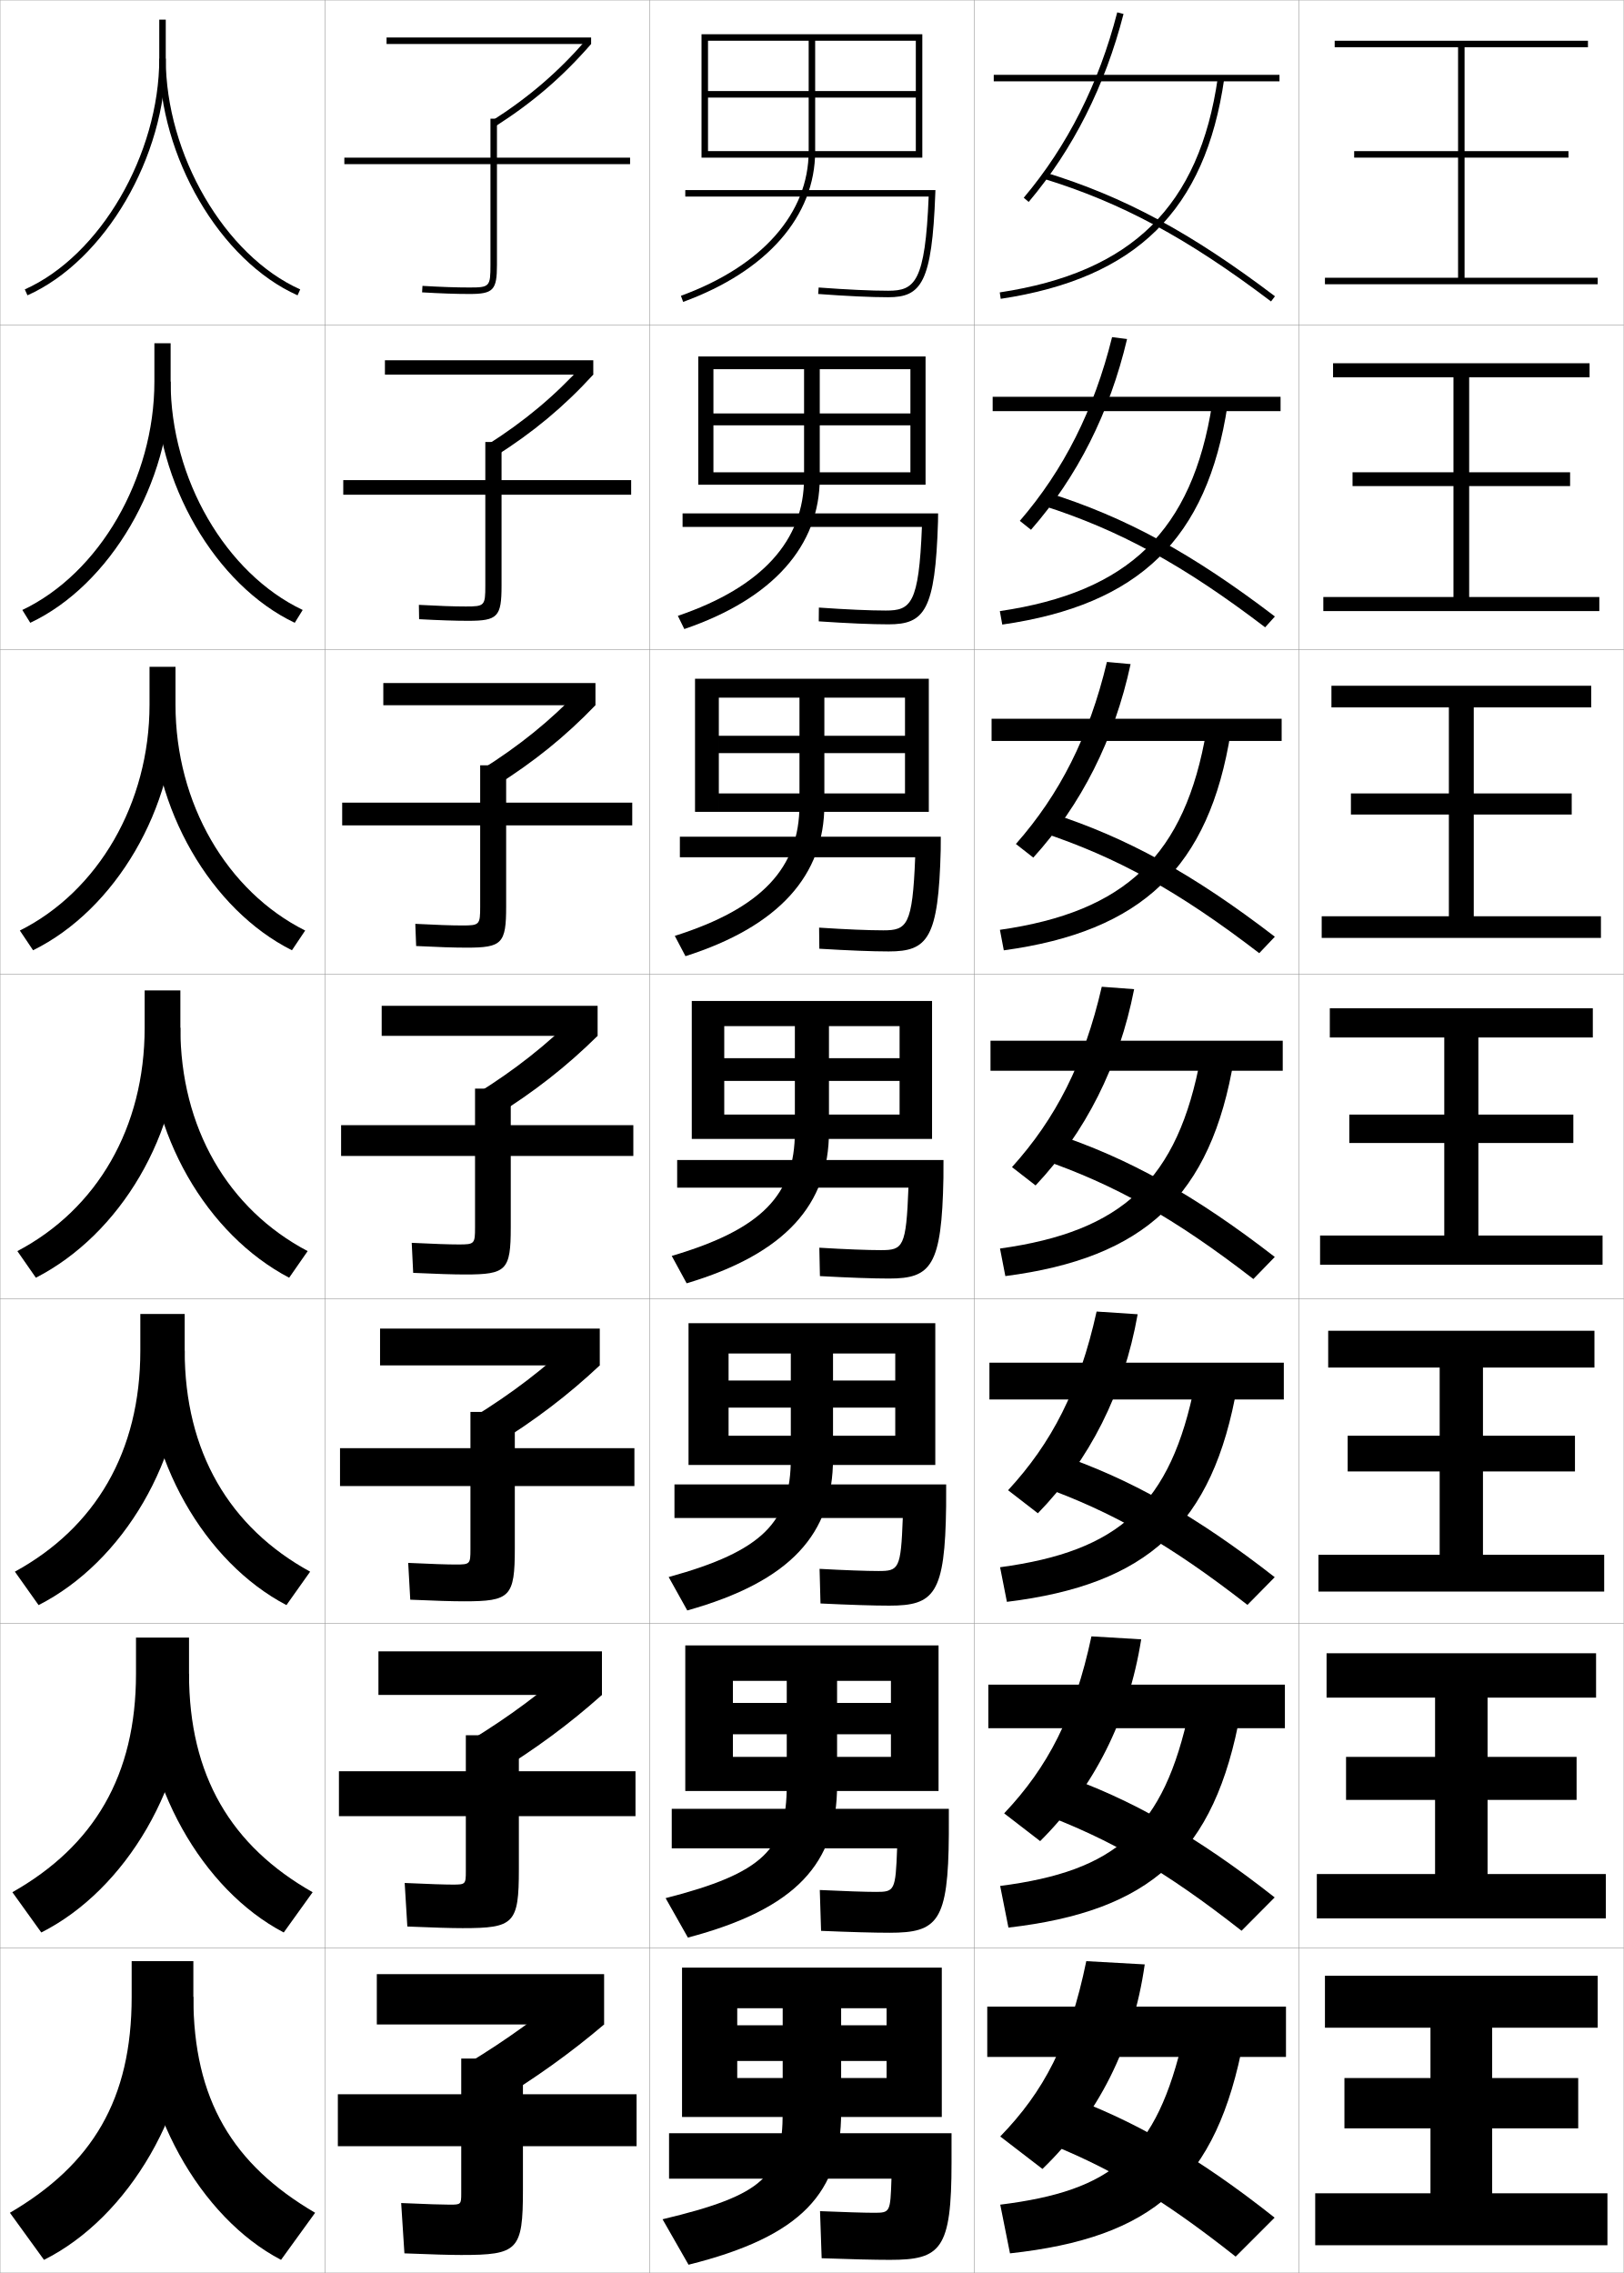
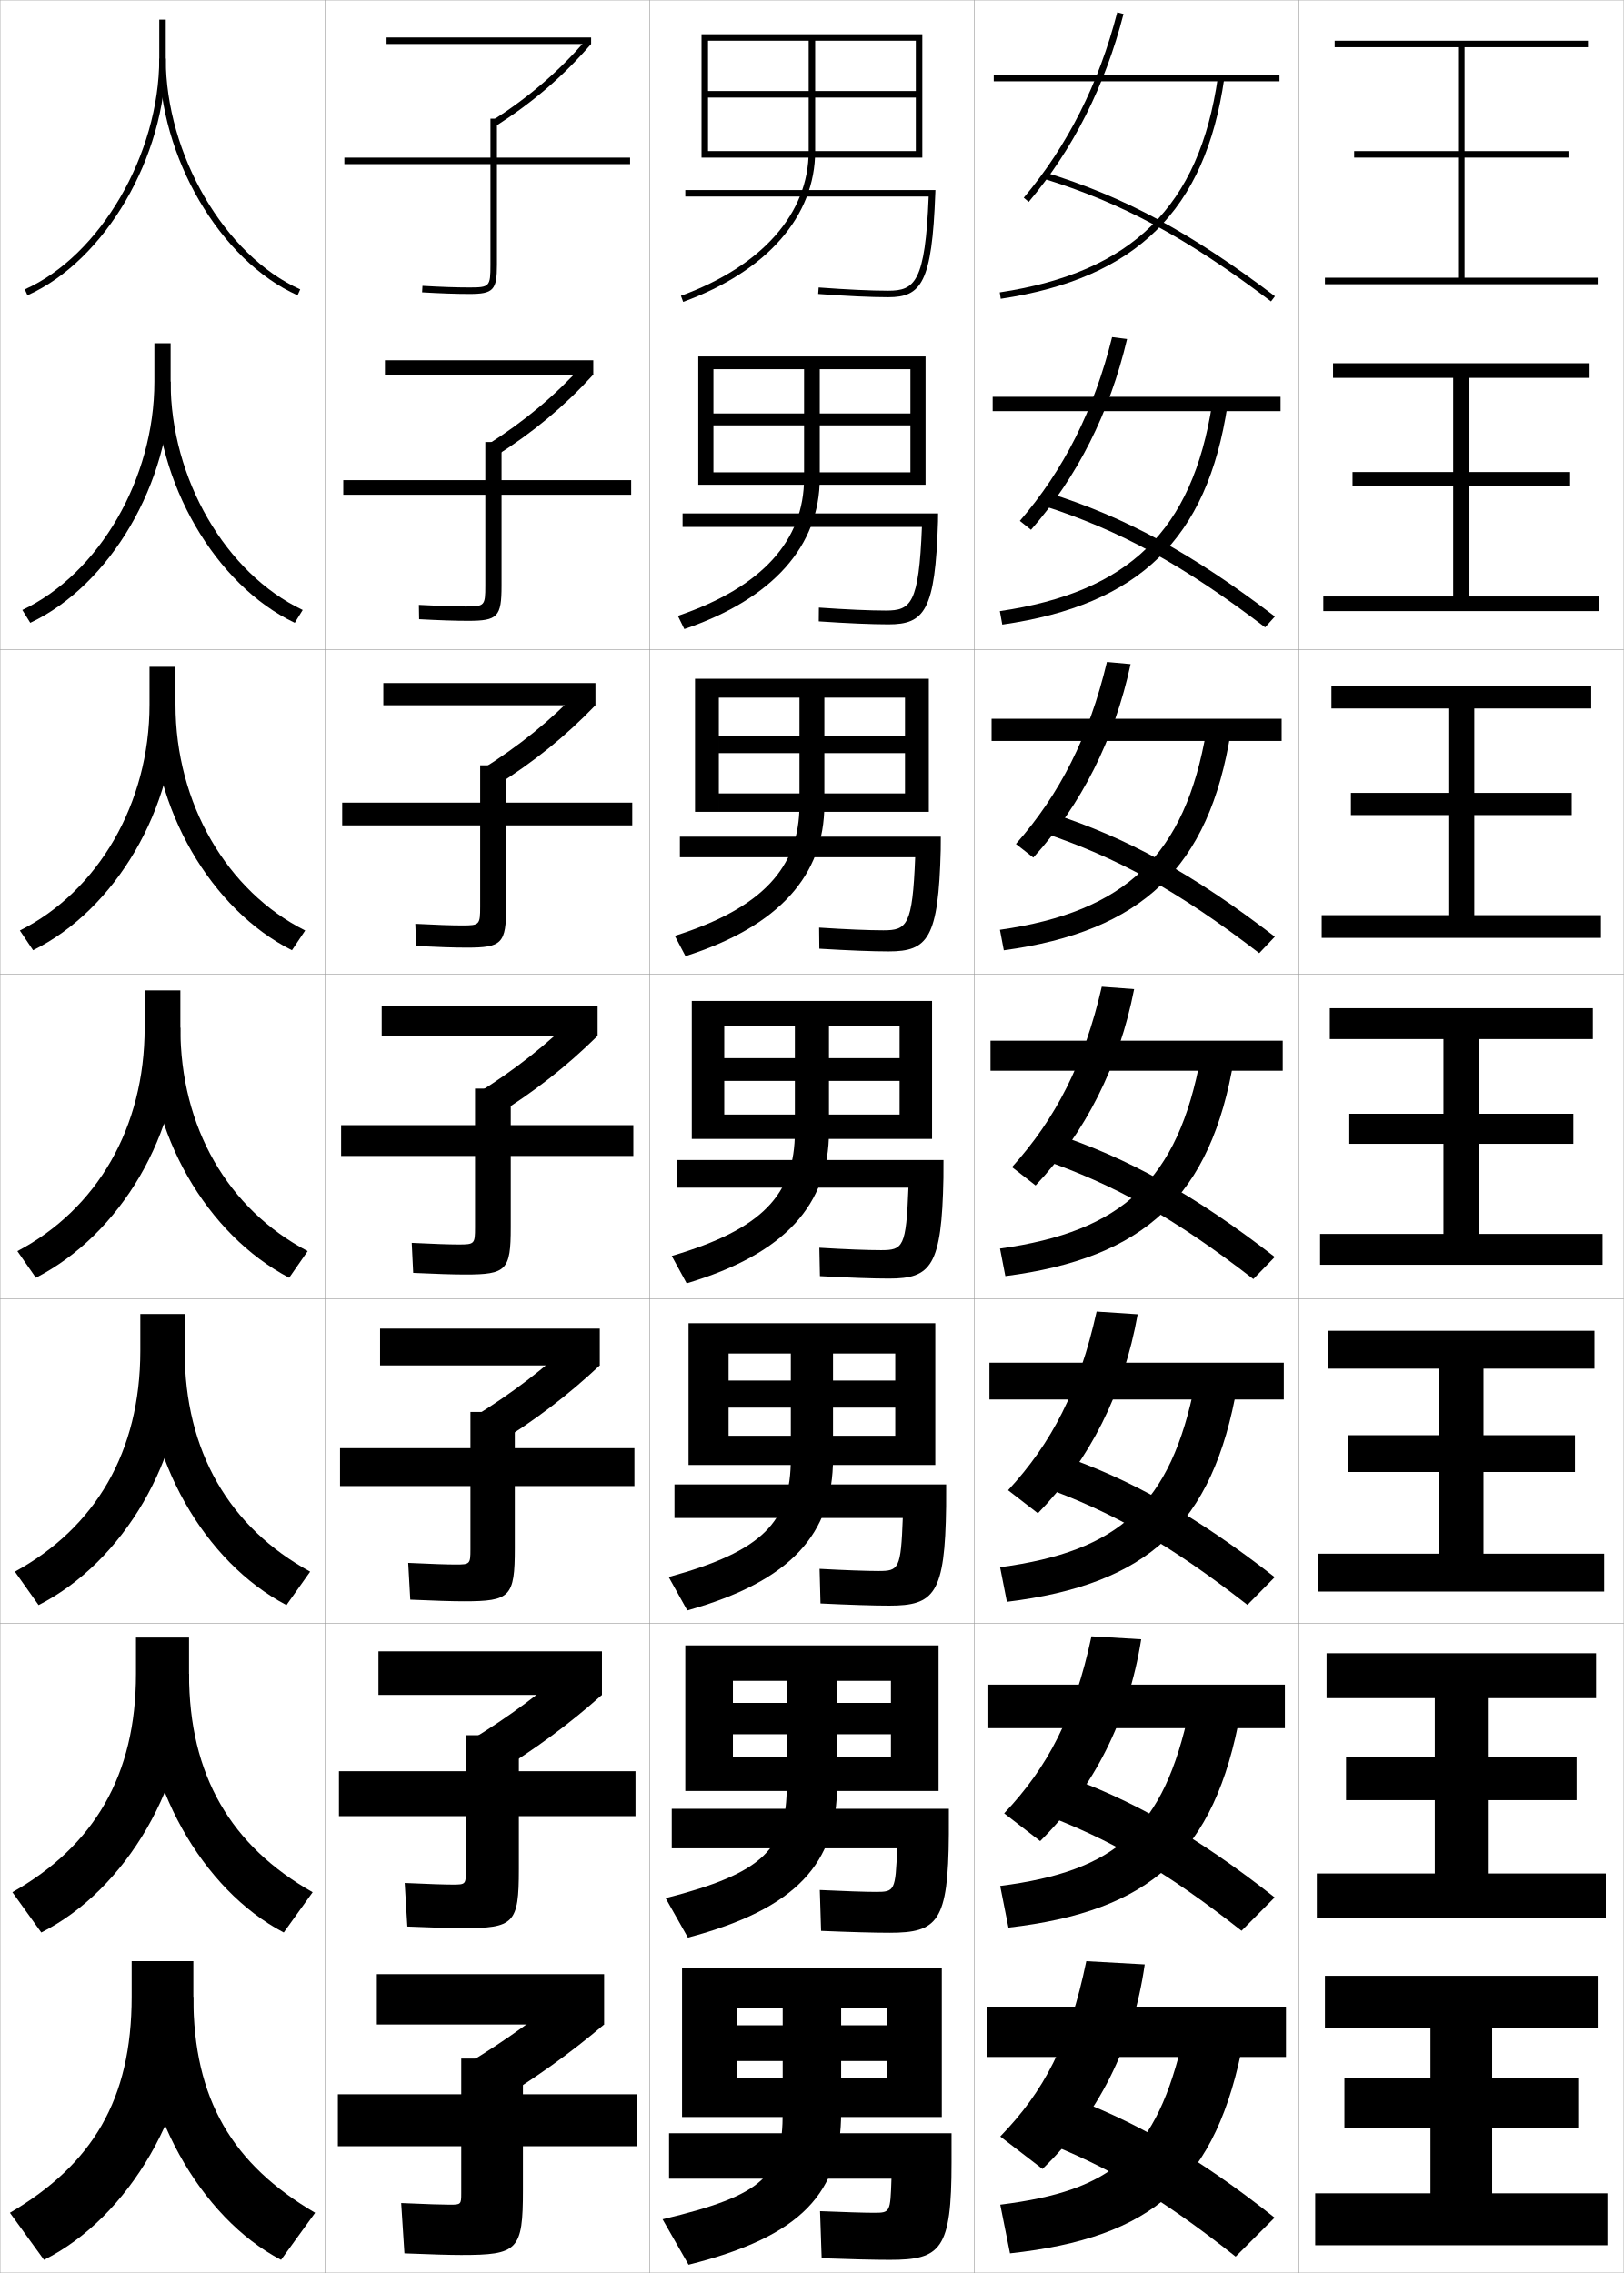
<svg xmlns="http://www.w3.org/2000/svg" width="500.1" height="700.1" viewBox="0 0 500.1 700.1" overflow="visible" enable-background="new 0 0 500.1 700.1" xml:space="preserve">
  <g id="glyphs">
    <g>
      <rect x="0.05" y="0.05" fill="none" stroke="#999999" stroke-width="0.1" width="100" height="100" />
      <rect x="100.05" y="0.05" fill="none" stroke="#999999" stroke-width="0.1" width="100" height="100" />
      <rect x="200.05" y="0.05" fill="none" stroke="#999999" stroke-width="0.1" width="100" height="100" />
      <rect x="300.05" y="0.05" fill="none" stroke="#999999" stroke-width="0.1" width="100" height="100" />
      <rect x="0.05" y="100.05" fill="none" stroke="#999999" stroke-width="0.1" width="100" height="100" />
      <rect x="100.05" y="100.05" fill="none" stroke="#999999" stroke-width="0.1" width="100" height="100" />
      <rect x="200.05" y="100.05" fill="none" stroke="#999999" stroke-width="0.1" width="100" height="100" />
      <rect x="300.05" y="100.05" fill="none" stroke="#999999" stroke-width="0.1" width="100" height="100" />
      <rect x="0.05" y="200.05" fill="none" stroke="#999999" stroke-width="0.1" width="100" height="100" />
      <rect x="100.05" y="200.05" fill="none" stroke="#999999" stroke-width="0.1" width="100" height="100" />
      <rect x="200.05" y="200.05" fill="none" stroke="#999999" stroke-width="0.1" width="100" height="100" />
      <rect x="300.05" y="200.05" fill="none" stroke="#999999" stroke-width="0.1" width="100" height="100" />
      <rect x="0.05" y="300.05" fill="none" stroke="#999999" stroke-width="0.1" width="100" height="100" />
      <rect x="100.05" y="300.05" fill="none" stroke="#999999" stroke-width="0.1" width="100" height="100" />
      <rect x="200.05" y="300.05" fill="none" stroke="#999999" stroke-width="0.1" width="100" height="100" />
      <rect x="300.05" y="300.05" fill="none" stroke="#999999" stroke-width="0.1" width="100" height="100" />
      <rect x="0.05" y="400.05" fill="none" stroke="#999999" stroke-width="0.1" width="100" height="100" />
      <rect x="100.05" y="400.05" fill="none" stroke="#999999" stroke-width="0.1" width="100" height="100" />
      <rect x="200.05" y="400.05" fill="none" stroke="#999999" stroke-width="0.1" width="100" height="100" />
      <rect x="300.05" y="400.05" fill="none" stroke="#999999" stroke-width="0.1" width="100" height="100" />
      <rect x="0.05" y="500.05" fill="none" stroke="#999999" stroke-width="0.1" width="100" height="100" />
      <rect x="100.05" y="500.05" fill="none" stroke="#999999" stroke-width="0.1" width="100" height="100" />
      <rect x="200.05" y="500.05" fill="none" stroke="#999999" stroke-width="0.1" width="100" height="100" />
      <rect x="300.05" y="500.05" fill="none" stroke="#999999" stroke-width="0.1" width="100" height="100" />
      <rect x="0.05" y="600.05" fill="none" stroke="#999999" stroke-width="0.1" width="100" height="100" />
      <rect x="100.05" y="600.05" fill="none" stroke="#999999" stroke-width="0.1" width="100" height="100" />
      <rect x="200.05" y="600.05" fill="none" stroke="#999999" stroke-width="0.1" width="100" height="100" />
      <rect x="300.05" y="600.05" fill="none" stroke="#999999" stroke-width="0.1" width="100" height="100" />
      <rect x="400.05" y="0.05" fill="none" stroke="#999999" stroke-width="0.1" width="100" height="100" />
      <rect x="400.05" y="100.05" fill="none" stroke="#999999" stroke-width="0.1" width="100" height="100" />
      <rect x="400.05" y="200.05" fill="none" stroke="#999999" stroke-width="0.1" width="100" height="100" />
      <rect x="400.05" y="300.05" fill="none" stroke="#999999" stroke-width="0.1" width="100" height="100" />
      <rect x="400.05" y="400.05" fill="none" stroke="#999999" stroke-width="0.1" width="100" height="100" />
      <rect x="400.05" y="500.05" fill="none" stroke="#999999" stroke-width="0.1" width="100" height="100" />
      <rect x="400.05" y="600.05" fill="none" stroke="#999999" stroke-width="0.1" width="100" height="100" />
-     </g>
-     <g>
-       <polygon points="451.05,85.55 451.05,48.55 483.05,48.55 483.05,46.55       451.05,46.55 451.05,14.55 489.05,14.55 489.05,12.55 411.05,12.55       411.05,14.55 449.05,14.55 449.05,46.55 417.05,46.55 417.05,48.55       449.05,48.55 449.05,85.55 408.05,85.55 408.05,87.55 492.05,87.55       492.05,85.55 " />
-       <polygon points="410.55,111.883 410.55,116.216 447.633,116.216 447.633,145.466       416.55,145.466 416.55,149.716 447.633,149.716 447.633,183.883 407.55,183.883       407.55,188.216 492.55,188.216 492.55,183.883 452.467,183.883 452.467,149.716       483.55,149.716 483.55,145.466 452.467,145.466 452.467,116.216 489.55,116.216       489.55,111.883 " />
-       <polygon points="410.05,211.217 410.05,217.883 446.217,217.883 446.217,244.383       416.05,244.383 416.05,250.883 446.217,250.883 446.217,282.216 407.05,282.216       407.05,288.883 493.05,288.883 493.05,282.216 453.883,282.216 453.883,250.883       484.05,250.883 484.05,244.383 453.883,244.383 453.883,217.883 490.05,217.883       490.05,211.217 " />
-       <polygon points="409.55,310.55 409.55,319.55 444.8,319.55 444.8,343.3       415.55,343.3 415.55,352.05 444.8,352.05 444.8,380.55 406.55,380.55       406.55,389.55 493.55,389.55 493.55,380.55 455.3,380.55 455.3,352.05       484.55,352.05 484.55,343.3 455.3,343.3 455.3,319.55 490.55,319.55       490.55,310.55 " />
-       <polygon points="409.05,409.883 409.05,421.216 443.383,421.216 443.383,442.217       415.05,442.217 415.05,453.216 443.383,453.216 443.383,478.883 406.05,478.883       406.05,490.216 494.05,490.216 494.05,478.883 456.716,478.883 456.716,453.216       485.05,453.216 485.05,442.217 456.716,442.217 456.716,421.216 491.05,421.216       491.05,409.883 " />
-       <polygon points="408.55,509.217 408.55,522.883 441.967,522.883 441.967,541.133       414.55,541.133 414.55,554.383 441.967,554.383 441.967,577.217 405.55,577.217       405.55,590.883 494.55,590.883 494.55,577.217 458.133,577.217 458.133,554.383       485.55,554.383 485.55,541.133 458.133,541.133 458.133,522.883 491.55,522.883       491.55,509.217 " />
-       <polygon points="459.55,675.55 459.55,655.55 486.05,655.55 486.05,640.05       459.55,640.05 459.55,624.55 492.05,624.55 492.05,608.55 408.05,608.55       408.05,624.55 440.55,624.55 440.55,640.05 414.05,640.05 414.05,655.55       440.55,655.55 440.55,675.55 405.05,675.55 405.05,691.55 495.05,691.55       495.05,675.55 " />
    </g>
    <g>
      <path d="M49.05,6.05v12c0,29.492-18.188,60.717-41.408,71.087l0.816,1.826      C32.341,80.297,51.05,48.27,51.05,18.05v-12H49.05z" />
      <path d="M6.877,187.874l2.444,3.951c24.566-11.552,43.228-43.203,43.228-74.276      v-11.833h-5v11.833C47.55,147.479,30.535,176.65,6.877,187.874z" />
      <path d="M6.114,286.612l4.072,6.076c25.25-12.438,43.864-43.711,43.864-75.638v-11.667      h-8v11.667C46.05,247.418,30.209,274.533,6.114,286.612z" />
      <path d="M11.05,393.55c25.934-13.324,44.5-44.22,44.5-77v-11.5h-11v11.5      c0,30.806-14.666,55.866-39.2,68.8L11.05,393.55z" />
      <path d="M4.583,484.083l7.3,10.3c25.968-13.214,45-45.002,45-78.333v-11.333H43.216      v11.333C43.216,447.135,29.4,470.503,4.583,484.083z" />
      <path d="M3.816,582.816l8.9,12.4c26.002-13.104,45.5-45.784,45.5-79.667v-11.167      H41.883v11.167C41.883,546.915,28.917,568.591,3.816,582.816z" />
      <path d="M13.55,696.05c26.036-12.993,46-46.565,46-81v-11h-19v11      c0,31.645-12.116,51.629-37.5,66.5L13.55,696.05z" />
    </g>
    <g>
      <path d="M49.05,18.05c0,30.22,18.709,62.247,42.592,72.913l0.816-1.826      C69.238,78.767,51.05,47.542,51.05,18.05H49.05z" />
      <path d="M90.777,191.825c-24.372-11.552-42.895-43.203-42.895-74.276h4.667      c0,29.93,17.015,59.101,40.672,70.325L90.777,191.825z" />
      <path d="M89.914,292.688c-24.861-12.438-43.197-43.711-43.197-75.638h7.333      c0,30.368,15.84,57.483,39.936,69.562L89.914,292.688z" />
      <path d="M55.55,316.55c0,30.806,14.666,55.866,39.2,68.8l-5.7,8.2      c-25.351-13.324-43.5-44.22-43.5-77H55.55z" />
      <path d="M88.216,494.383c-25.202-13.214-43.667-45.002-43.667-78.333h12.333      c0,31.085,13.816,54.453,38.634,68.033L88.216,494.383z" />
      <path d="M87.383,595.217c-25.053-13.104-43.833-45.784-43.833-79.667h14.667      c0,31.365,12.966,53.041,38.067,67.267L87.383,595.217z" />
      <path d="M59.55,615.05c0,31.645,12.116,51.629,37.5,66.5l-10.5,14.5      c-24.904-12.993-44-46.565-44-81H59.55z" />
    </g>
    <g>
      <path d="M194.05,48.55h-41v-12h-2v12h-45v2h45v31c0,6.738-0.243,7-6.5,7      c-3.961,0-8.82-0.167-14.441-0.498l-0.117,1.996      c5.66,0.333,10.559,0.502,14.559,0.502c7.388,0,8.5-1.178,8.5-9v-31h41V48.55z" />
      <path d="M105.716,147.883v4.5h43.75v28c0,6.184-0.218,6.417-6,6.417      c-3.638,0-8.464-0.167-14.461-0.499l0.072,4.414      c6.153,0.332,11.146,0.501,15.056,0.501c9.151,0,10.333-1.218,10.333-10.833      v-28h39.917v-4.5h-39.917v-11.75h-5v11.75H105.716z" />
      <path d="M105.383,247.217v7h42.5v25c0,5.63-0.192,5.833-5.5,5.833      c-3.314,0-8.107-0.167-14.48-0.5l0.261,6.832      c6.646,0.331,11.732,0.501,15.552,0.501c10.914,0,12.167-1.259,12.167-12.667v-25      h38.833v-7h-38.833v-11.5h-8v11.5H105.383z" />
      <path d="M105.05,356.05h41.25v22c0,5.075-0.167,5.25-5,5.25c-2.99,0-7.751-0.167-14.5-0.5      l0.45,9.25c7.139,0.33,12.319,0.5,16.05,0.5c12.677,0,14-1.299,14-14.5v-22h37.75v-9.5h-37.75      v-11.25h-11v11.25h-41.25V356.05z" />
      <path d="M104.716,446.05v11.667h40.167v19.499c0,4.521-0.142,4.667-4.5,4.667      c-2.667,0-7.542-0.158-14.667-0.5l0.634,11.334      c7.631,0.332,12.892,0.499,16.533,0.499c14.274,0,15.667-1.339,15.667-16.333      v-19.166h36.833v-11.667h-36.833v-11.167h-13.667v11.167H104.716z" />
      <path d="M104.383,545.55v13.833h39.083v17c0,3.967-0.116,4.084-4,4.084      c-2.343,0-7.334-0.149-14.833-0.5l0.816,13.416c8.124,0.336,13.465,0.5,17.017,0.5      c15.872,0,17.333-1.379,17.333-18.166v-16.334h35.917v-13.833h-35.917v-11.083      h-16.333v11.083H104.383z" />
      <path d="M142.05,675.55c0,3.412-0.091,3.5-3.5,3.5c-2.02,0-7.125-0.141-15-0.5l1,15.5      c8.616,0.339,14.038,0.5,17.5,0.5c17.469,0,19-1.419,19-20v-13.5h35v-16h-35v-11h-19v11h-38v16h38      V675.55z" />
    </g>
    <g>
      <rect x="119.05" y="11.55" width="63" height="2" />
      <rect x="118.549" y="110.966" width="64.167" height="4.417" />
      <rect x="118.05" y="210.383" width="65.333" height="6.833" />
      <rect x="117.55" y="309.8" width="66.5" height="9.25" />
      <rect x="117.049" y="409.216" width="67.667" height="11.334" />
      <rect x="116.55" y="508.633" width="68.833" height="13.417" />
      <rect x="116.05" y="608.05" width="70" height="15.5" />
    </g>
    <g>
      <path d="M151.511,37.208l1.078,1.685c11.58-7.409,20.666-15.225,29.461-25.342      l-1.51-1.312C171.876,22.205,162.923,29.905,151.511,37.208z" />
      <path d="M182.716,115.383l-3.175-3.01c-8.888,9.748-18.097,17.427-29.608,24.725      l2.648,3.404C164.295,133.077,173.655,125.285,182.716,115.383z" />
      <path d="M183.383,217.216l-4.84-4.708c-9.112,9.527-18.577,17.187-30.187,24.48      l4.219,5.123C164.421,234.672,174.055,226.903,183.383,217.216z" />
      <path d="M184.05,319.05l-6.505-6.406c-9.336,9.308-19.057,16.946-30.765,24.235      l5.789,6.842C164.547,336.267,174.455,328.521,184.05,319.05z" />
      <path d="M184.716,420.55l-7.503-8.104c-9.56,9.088-19.536,16.706-31.343,23.99      l6.693,8.562C164.673,437.527,174.855,429.806,184.716,420.55z" />
      <path d="M185.383,522.05l-8.502-9.802c-9.784,8.868-20.016,16.465-31.921,23.745      l7.596,10.28C164.799,538.789,175.255,531.091,185.383,522.05z" />
      <path d="M176.55,612.05c-10.008,8.648-20.496,16.225-32.5,23.5l8.5,12      c12.375-7.5,23.105-15.174,33.5-24L176.55,612.05z" />
    </g>
    <g>
      <path d="M211.05,58.55v2h74.955c-1.053,26.432-4.293,29-12.455,29      c-5.262,0-12.671-0.345-21.426-0.997l-0.148,1.994      c8.804,0.656,16.264,1.003,21.574,1.003c10.162,0,13.488-4.408,14.499-31.963      l0.038-1.037H211.05z" />
      <path d="M210.216,158.133h78.698l-0.032,2.531      c-0.842,27.436-4.159,31.636-15.249,31.636c-5.199,0-12.656-0.322-21.479-0.919      l0.041-4.245c8.484,0.598,15.755,0.914,20.604,0.914      c7.718,0,10.194-2.009,11.129-25.75h-73.712V158.133z" />
      <path d="M209.383,257.716h80.358l-0.025,4.024      c-0.674,27.316-3.981,31.309-15.999,31.309c-5.088,0-12.542-0.298-21.383-0.835      l-0.068-6.496c8.216,0.543,15.348,0.831,19.784,0.831      c7.273,0,8.987-1.451,9.804-22.5h-72.47V257.716z" />
      <path d="M208.55,357.3h82.019l-0.019,5.519      c-0.506,27.196-3.805,30.981-16.75,30.981c-4.977,0-12.428-0.273-21.287-0.752      l-0.176-8.746c7.946,0.488,14.939,0.748,18.963,0.748      c6.829,0,7.78-0.892,8.478-19.25h-71.228V357.3z" />
      <path d="M207.716,457.216h83.68l-0.013,6.68c-0.337,27.076-3.627,30.654-17.5,30.654      c-4.865,0-12.314-0.242-21.191-0.668l-0.284-10.664      c7.678,0.424,14.531,0.665,18.143,0.665c6.256,0,6.904-0.606,7.485-16.333      h-70.319V457.216z" />
      <path d="M206.883,557.133h85.339l-0.006,7.84      c-0.169,26.957-3.449,30.327-18.25,30.327c-4.755,0-12.202-0.21-21.096-0.584      l-0.393-12.582c7.408,0.358,14.123,0.583,17.321,0.583      c5.683,0,6.027-0.321,6.492-13.417h-69.409V557.133z" />
      <path d="M274.55,671.05h-68.5v-14h87v9c0,26.837-3.271,30-19,30c-4.644,0-12.089-0.179-21-0.5      l-0.5-14.5c7.139,0.294,13.714,0.5,16.5,0.5      C274.159,681.55,274.201,681.514,274.55,671.05z" />
    </g>
    <g>
      <path d="M249.05,12.55v34c0,19.165-14.34,35.407-39.344,44.561l0.688,1.878      c25.838-9.459,40.656-26.386,40.656-46.439v-34h31v15.5h-64v2h64v16.5h-64v2h66v-38h-68v38h2v-36      H249.05z" />
      <path d="M215.049,109.799v39.5h4.667v-35.583h27.917v33.5      c0,19.27-12.935,33.631-38.87,42.468l1.99,4.065      c27.373-9.343,41.713-25.706,41.713-46.533v-33.5h27.917v13.625h-60.667v3.667      h60.667v14.458h-60.667v3.833h65.333v-39.5H215.049z" />
      <path d="M214.05,209.05v41h7.333v-35.167h24.833v33      c0,19.374-11.53,31.855-38.396,40.374l3.292,6.252      c28.908-9.227,42.771-25.025,42.771-46.626v-33h24.834v11.75h-57.333v5.333h57.333      v12.417h-57.333v5.667h64.667v-41H214.05z" />
      <path d="M213.05,308.3v42.5h10v-34.75h21.75v32.5c0,19.479-10.126,30.079-37.922,38.28      l4.594,8.439c30.443-9.11,43.828-24.345,43.828-46.72v-32.5h21.75v9.875h-54v7h54v10.375h-54v7.5      h64v-42.5H213.05z" />
      <path d="M212.049,407.55v43.667h12.333v-34.334h19.167v32.334      c0,19.531-8.595,28.55-37.615,36.52l5.729,10.293      c31.979-8.994,44.886-23.664,44.886-46.812v-32.334h19.167v8.333h-51.334v8.334      h51.334v8.667h-51.334v9h63.667v-43.667H212.049z" />
      <path d="M211.05,506.8v44.833h14.667v-33.916h16.583v32.166      c0,19.586-7.063,27.021-37.307,34.761l6.865,12.146      c33.514-8.878,45.942-22.984,45.942-46.907v-32.166h16.583v6.791h-48.666v9.667      h48.666v6.958h-48.666v10.5h63.333v-44.833H211.05z" />
      <path d="M241.05,618.55v32c0,19.64-5.531,25.492-37,33l8,14c35.05-8.761,47-22.304,47-47v-32      h14v5.25h-46v11h46v5.25h-46v12h63v-46h-80v46h17v-33.5H241.05z" />
    </g>
    <g>
      <rect x="304.05" y="618.05" width="92" height="15.5" />
      <rect x="304.383" y="518.883" width="91.333" height="13.417" />
      <rect x="304.717" y="419.717" width="90.666" height="11.333" />
      <rect x="305.05" y="320.55" width="90" height="9.25" />
      <rect x="305.383" y="221.383" width="89.333" height="6.833" />
      <rect x="305.717" y="122.216" width="88.666" height="4.417" />
      <rect x="306.05" y="23.05" width="88" height="2" />
    </g>
    <g>
      <path d="M334.55,604.05c-5.215,25.271-13.062,40.123-26.5,54l13,10      c17.047-16.439,27.924-37.813,31.5-63L334.55,604.05z" />
      <path d="M336.138,504.008c-5.285,24.712-13.439,40.292-26.883,54.518l11.089,8.549      c16.483-16.401,27.186-37.459,31.117-62.149L336.138,504.008z" />
      <path d="M337.727,403.967c-5.355,24.153-13.816,40.459-27.266,55.035l9.178,7.096      c15.919-16.36,26.445-37.103,30.734-61.298L337.727,403.967z" />
      <path d="M339.315,303.926c-5.426,23.595-14.194,40.627-27.648,55.552l7.266,5.645      c15.355-16.322,25.707-36.748,30.352-60.448L339.315,303.926z" />
      <path d="M348.195,204.549l-7.292-0.665c-5.496,23.036-14.571,40.795-28.03,56.069      l5.354,4.192C333.018,247.863,343.194,227.753,348.195,204.549z" />
      <path d="M347.107,104.424l-4.615-0.582c-5.566,22.478-14.948,40.964-28.413,56.587      l3.441,2.741C331.748,146.927,341.75,127.132,347.107,104.424z" />
      <path d="M315.285,60.905l1.529,1.289c13.664-16.204,23.49-35.683,29.204-57.896      l-1.938-0.498C338.443,25.72,328.755,44.933,315.285,60.905z" />
    </g>
    <g>
      <path d="M320.05,659.05c21.287,8.312,37.229,17.61,60.5,36l12-12      c-23.521-18.649-43.721-30.287-65.5-38L320.05,659.05z" />
      <path d="M382.366,594.683l10.201-10.266c-23.926-18.814-44.178-30.355-66.386-38.026      l-5.931,11.985C342.008,566.534,358.684,576.11,382.366,594.683z" />
      <path d="M384.182,494.315l8.402-8.531c-24.329-18.979-44.634-30.423-67.27-38.053      l-4.862,9.971C342.68,465.707,360.087,475.56,384.182,494.315z" />
      <path d="M385.998,393.948l6.604-6.797c-24.733-19.145-45.091-30.491-68.155-38.079      l-3.793,7.956C343.352,364.879,361.491,375.01,385.998,393.948z" />
      <path d="M387.813,293.581l4.805-5.062c-25.137-19.31-45.547-30.56-69.04-38.106      l-2.724,5.941C344.023,264.051,362.895,274.459,387.813,293.581z" />
      <path d="M389.63,193.214l3.006-3.328c-25.541-19.475-46.003-30.627-69.925-38.132      l-1.655,3.927C344.694,163.223,364.299,173.91,389.63,193.214z" />
      <path d="M321.257,55.006c24.109,7.39,44.445,18.354,70.189,37.841l1.207-1.594      C366.708,71.613,346.193,60.558,321.843,53.094L321.257,55.006z" />
    </g>
    <g>
      <path d="M308.05,679.05l3,15c43.844-4.793,63.705-21.61,72-66l-18.5-1      C356.21,663.752,342.474,674.754,308.05,679.05z" />
      <path d="M308.024,580.885l2.55,12.829c43.502-5.047,63.592-22.549,71.474-66.308      l-15.747-0.88C358.406,563.709,343.507,576.277,308.024,580.885z" />
      <path d="M308,482.721l2.1,10.658c43.159-5.302,63.477-23.488,70.947-66.615      l-12.994-0.761C360.602,463.665,344.54,477.801,308,482.721z" />
      <path d="M307.976,384.556l1.648,8.488c42.817-5.557,63.363-24.428,70.421-66.923      l-10.24-0.642C362.798,363.622,345.573,379.324,307.976,384.556z" />
      <path d="M307.95,286.391l1.198,6.318c42.476-5.812,63.249-25.367,69.895-67.231      l-7.487-0.522C364.993,263.578,346.606,280.847,307.95,286.391z" />
      <path d="M307.926,188.226l0.748,4.148c42.133-6.067,63.135-26.307,69.368-67.54      l-4.734-0.403C367.189,163.535,347.64,182.371,307.926,188.226z" />
      <path d="M307.9,90.061l0.299,1.978c41.79-6.322,63.021-27.246,68.841-67.848      l-1.98-0.283C369.386,63.491,348.673,83.894,307.9,90.061z" />
    </g>
+     <g>
+       <polygon points="451.05,85.55 451.05,48.55 483.05,48.55 483.05,46.55       451.05,46.55 451.05,14.55 489.05,14.55 489.05,12.55 411.05,12.55       411.05,14.55 449.05,14.55 449.05,46.55 417.05,46.55 417.05,48.55       449.05,48.55 449.05,85.55 408.05,85.55 408.05,87.55 492.05,87.55       492.05,85.55 " />
+       <polygon points="410.55,111.883 410.55,116.383 447.55,116.383 447.55,145.383       416.55,145.383 416.55,149.8 447.55,149.8 447.55,183.716 407.55,183.716       407.55,188.216 492.55,188.216 492.55,183.716 452.55,183.716 452.55,149.8       483.55,149.8 483.55,145.383 452.55,145.383 452.55,116.383 489.55,116.383       489.55,111.883 " />
+       <polygon points="410.05,211.217 410.05,218.216 446.05,218.216 446.05,244.216       416.05,244.216 416.05,251.05 446.05,251.05 446.05,281.883 407.05,281.883       407.05,288.883 493.05,288.883 493.05,281.883 454.05,281.883 454.05,251.05       484.05,251.05 484.05,244.216 454.05,244.216 454.05,218.216 490.05,218.216       490.05,211.217 " />
+       <polygon points="409.55,310.55 409.55,320.05 444.55,320.05 444.55,343.05       415.55,343.05 415.55,352.3 444.55,352.3 444.55,380.05 406.55,380.05       406.55,389.55 493.55,389.55 493.55,380.05 455.55,380.05 455.55,352.3       484.55,352.3 484.55,343.05 455.55,343.05 455.55,320.05 490.55,320.05       490.55,310.55 " />
+       <polygon points="409.05,409.883 409.05,421.55 443.216,421.55 443.216,442.05       415.05,442.05 415.05,453.383 443.216,453.383 443.216,478.55 406.05,478.55       406.05,490.216 494.05,490.216 494.05,478.55 456.883,478.55 456.883,453.383       485.05,453.383 485.05,442.05 456.883,442.05 456.883,421.55 491.05,421.55       491.05,409.883 " />
+       <polygon points="408.55,509.217 408.55,523.05 441.883,523.05 441.883,541.05       414.55,541.05 414.55,554.467 441.883,554.467 441.883,577.05 405.55,577.05       405.55,590.883 494.55,590.883 494.55,577.05 458.217,577.05 458.217,554.467       485.55,554.467 485.55,541.05 458.217,541.05 458.217,523.05 491.55,523.05       491.55,509.217 " />
+       <polygon points="459.55,675.55 459.55,655.55 486.05,655.55 486.05,640.05       459.55,640.05 459.55,624.55 492.05,624.55 492.05,608.55 408.05,608.55       408.05,624.55 440.55,624.55 440.55,640.05 414.05,640.05 414.05,655.55       440.55,655.55 440.55,675.55 405.05,675.55 405.05,691.55 495.05,691.55       495.05,675.55 " />
+     </g>
  </g>
</svg>
